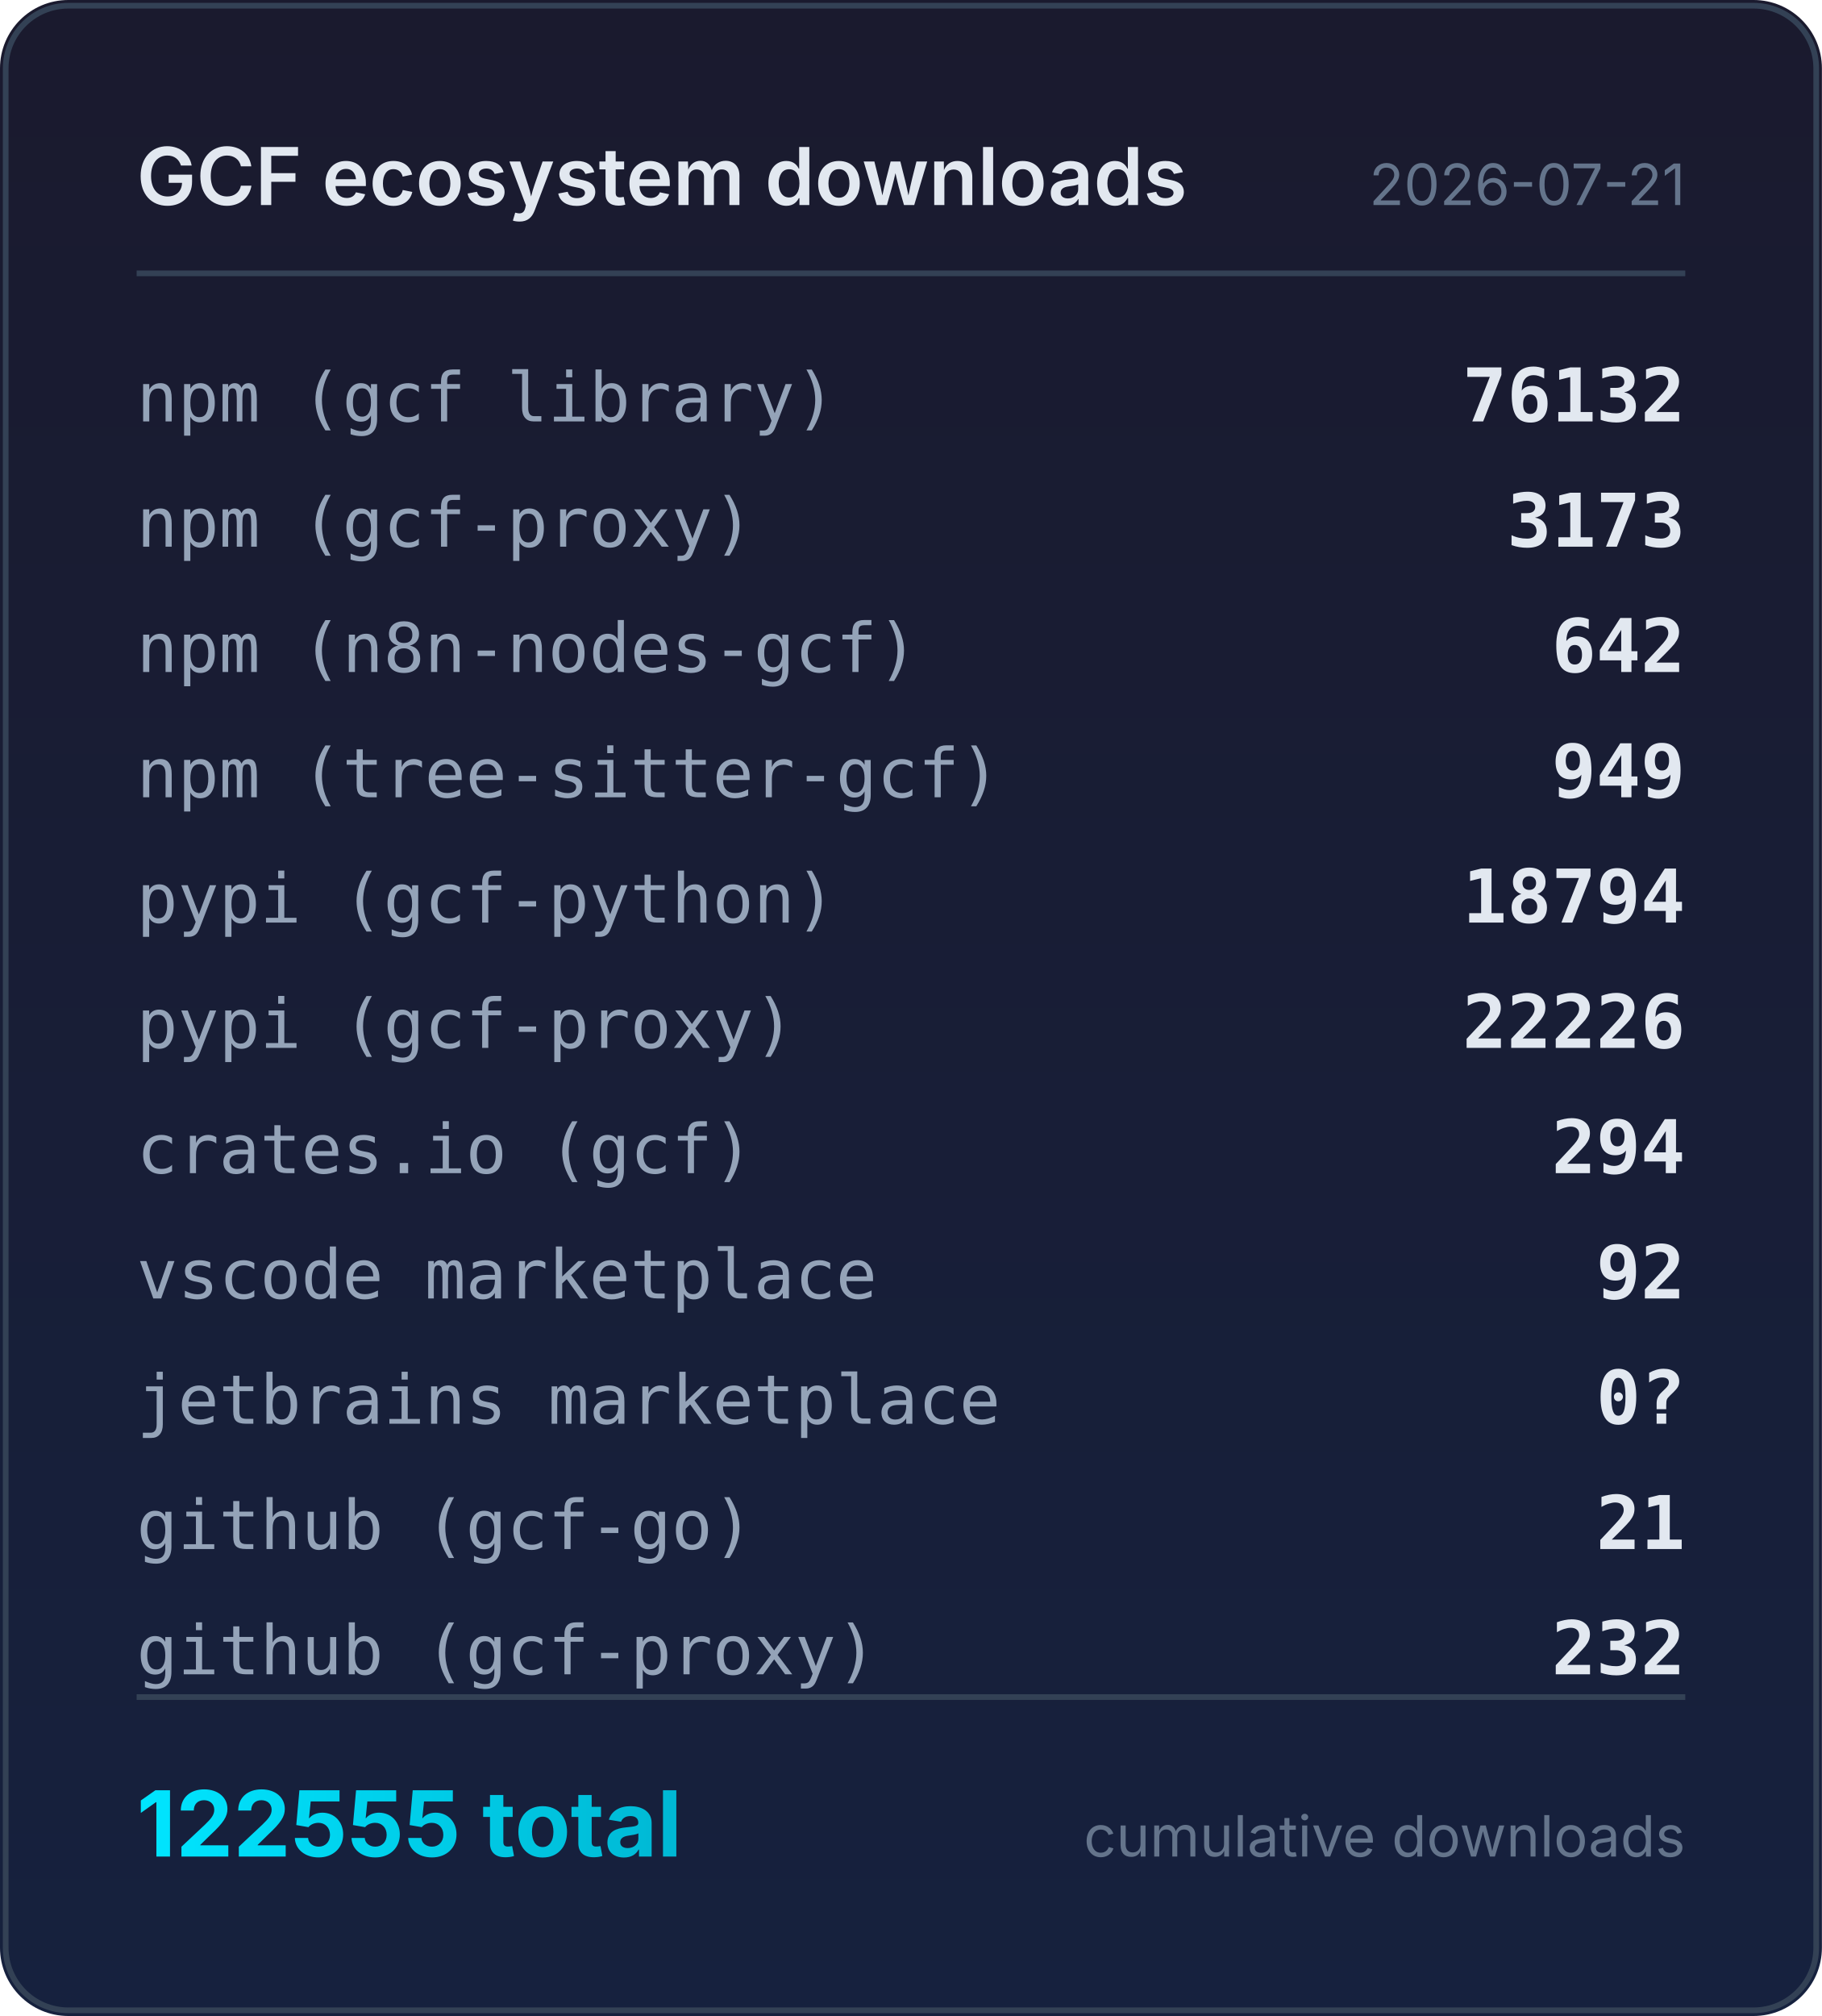
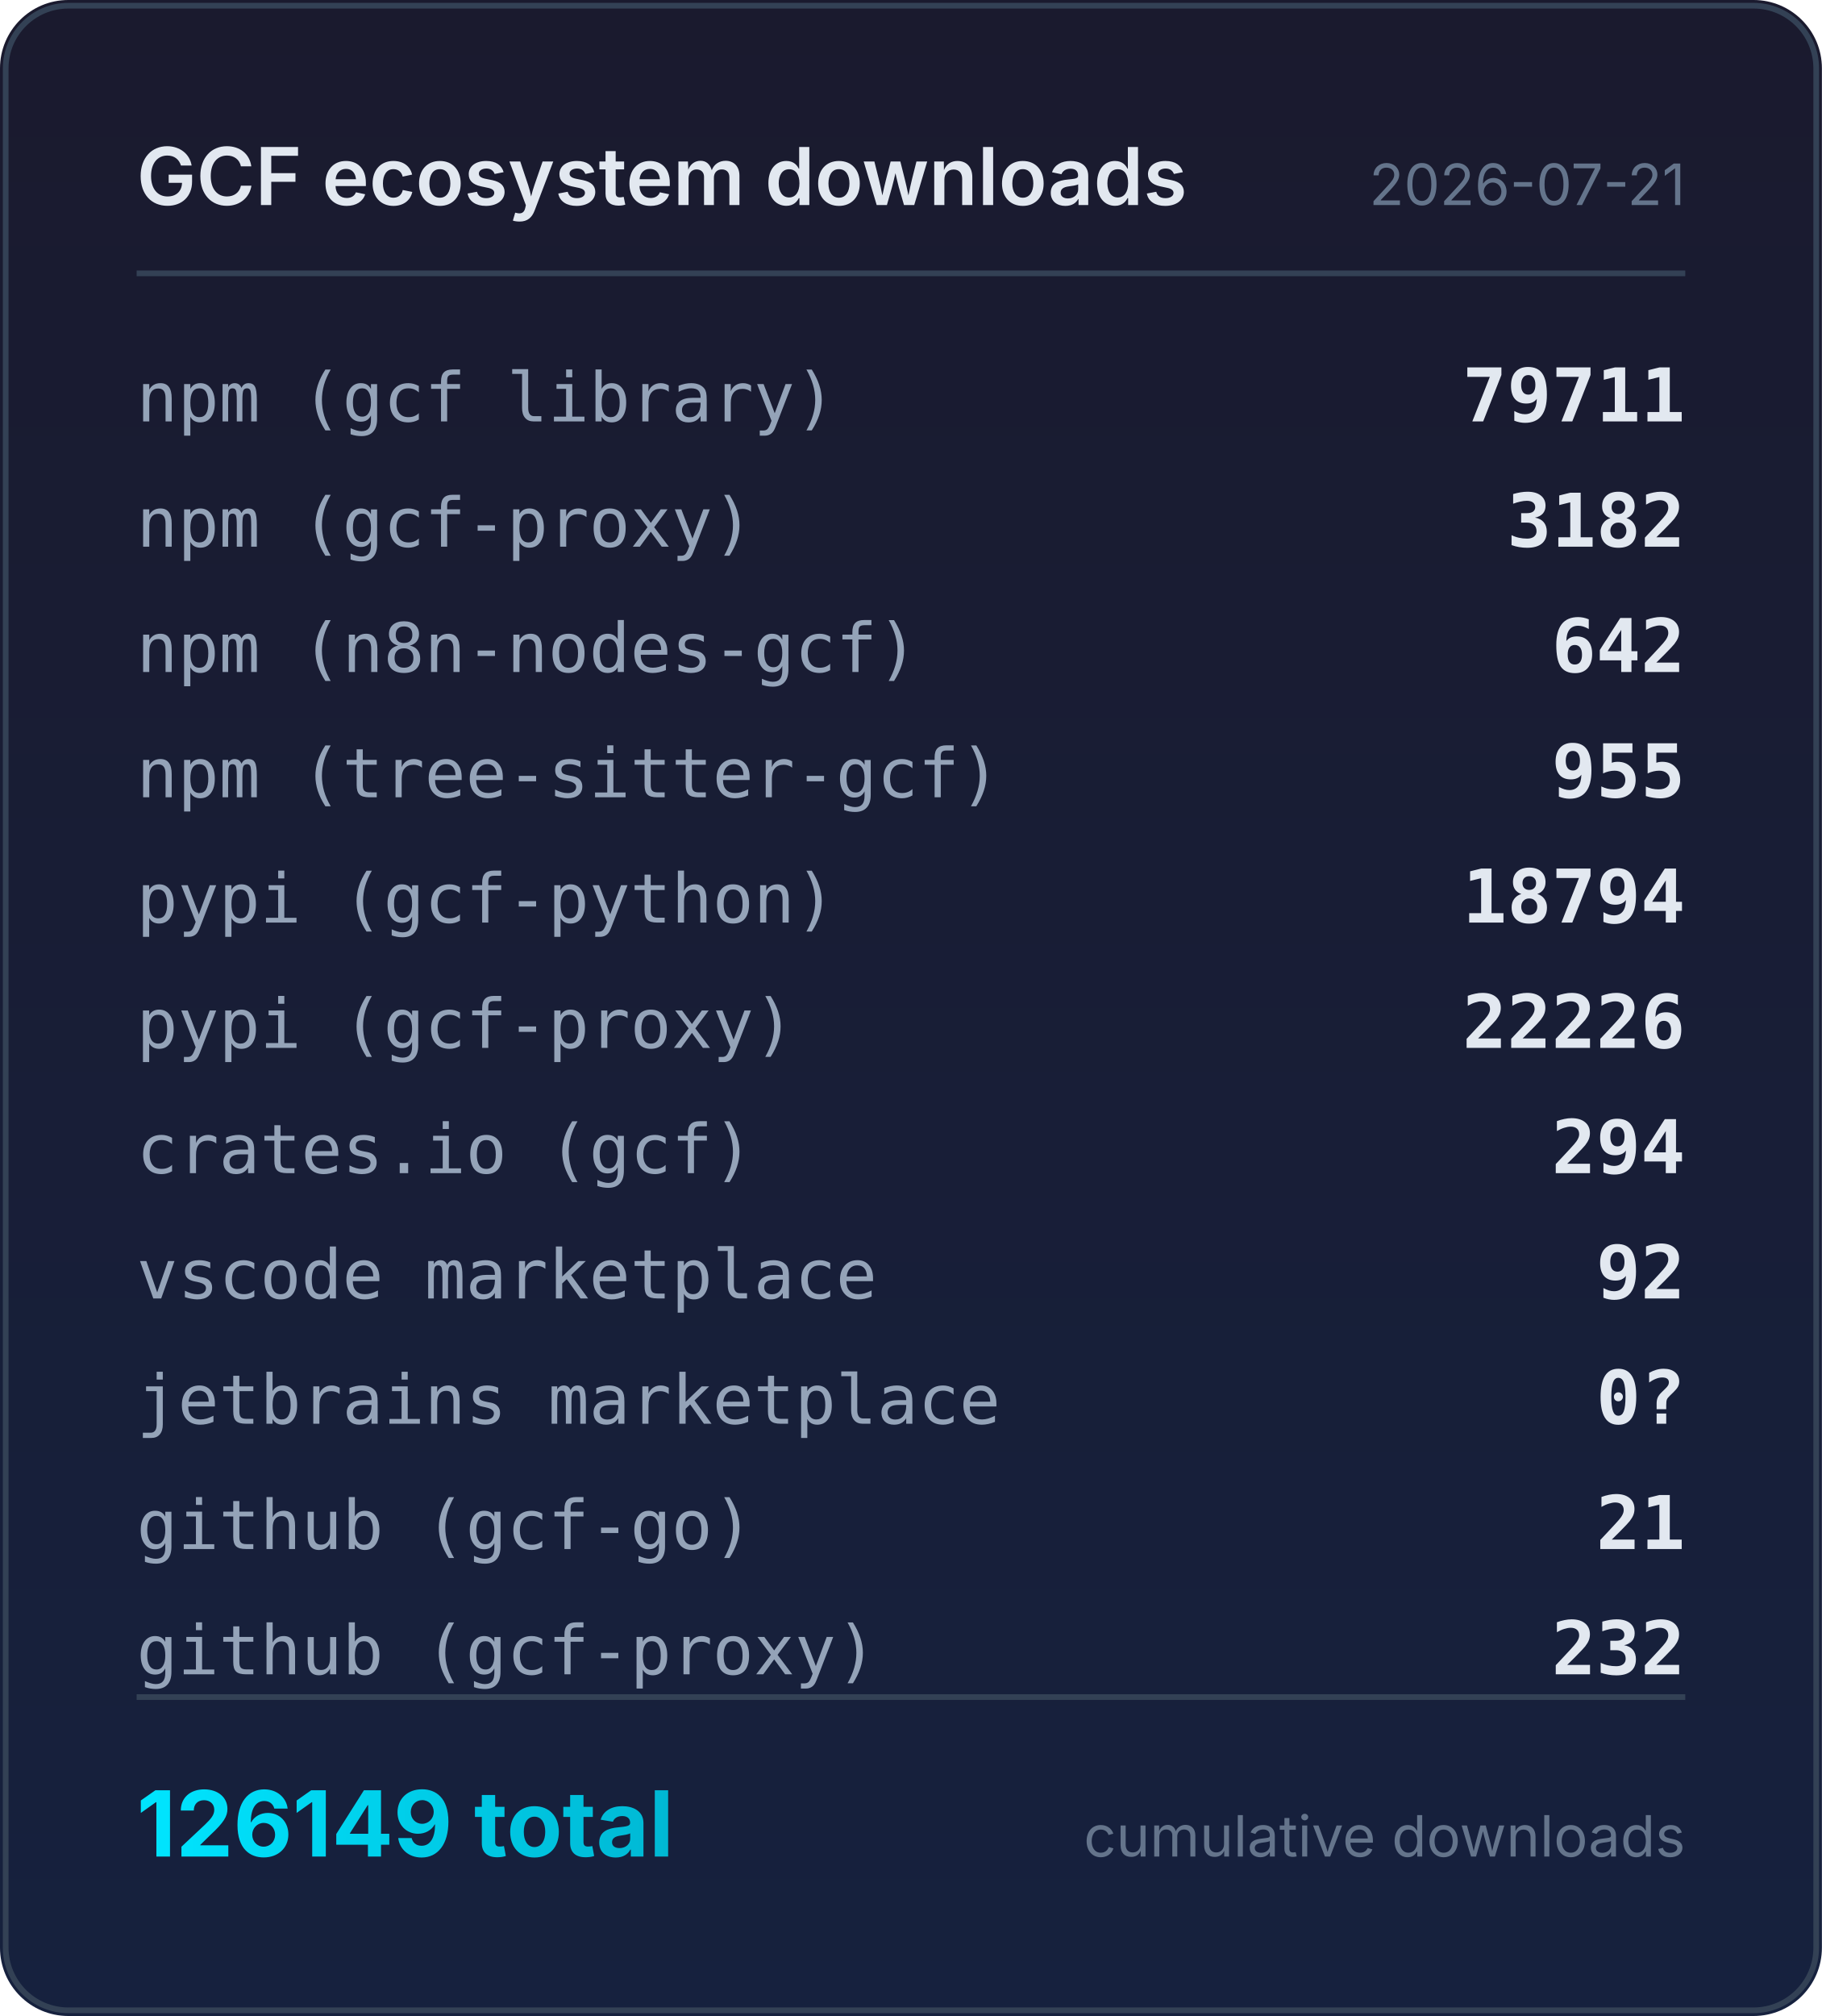
<svg xmlns="http://www.w3.org/2000/svg" width="320" height="354" viewBox="0 0 320 354">
  <defs>
    <linearGradient id="bg" x1="0" y1="0" x2="0" y2="1">
      <stop offset="0%" stop-color="#1a1a2e" />
      <stop offset="100%" stop-color="#16213e" />
    </linearGradient>
    <linearGradient id="accent" x1="0" y1="0" x2="1" y2="0">
      <stop offset="0%" stop-color="#00e5ff" />
      <stop offset="100%" stop-color="#00b8d4" />
    </linearGradient>
  </defs>
  <rect width="320" height="354" rx="12" fill="url(#bg)" />
  <rect x="1" y="1" width="318" height="352" rx="11" fill="none" stroke="#334155" stroke-width="1" />
  <text x="24" y="36" fill="#e2e8f0" font-family="system-ui,-apple-system,sans-serif" font-size="14" font-weight="600">GCF ecosystem downloads</text>
  <text x="296" y="36" fill="#64748b" font-family="system-ui,-apple-system,sans-serif" font-size="10" text-anchor="end">2026-07-21</text>
  <line x1="24" y1="48" x2="296" y2="48" stroke="#334155" stroke-width="1" />
  <text x="24" y="74" fill="#94a3b8" font-family="ui-monospace,monospace" font-size="12">npm (gcf library)</text>
-   <text x="296" y="74" fill="#e2e8f0" font-family="ui-monospace,monospace" font-size="13" font-weight="600" text-anchor="end">76132</text>
+   <text x="296" y="74" fill="#e2e8f0" font-family="ui-monospace,monospace" font-size="13" font-weight="600" text-anchor="end">79711</text>
  <text x="24" y="96" fill="#94a3b8" font-family="ui-monospace,monospace" font-size="12">npm (gcf-proxy)</text>
-   <text x="296" y="96" fill="#e2e8f0" font-family="ui-monospace,monospace" font-size="13" font-weight="600" text-anchor="end">3173</text>
+   <text x="296" y="96" fill="#e2e8f0" font-family="ui-monospace,monospace" font-size="13" font-weight="600" text-anchor="end">3182</text>
  <text x="24" y="118" fill="#94a3b8" font-family="ui-monospace,monospace" font-size="12">npm (n8n-nodes-gcf)</text>
  <text x="296" y="118" fill="#e2e8f0" font-family="ui-monospace,monospace" font-size="13" font-weight="600" text-anchor="end">642</text>
  <text x="24" y="140" fill="#94a3b8" font-family="ui-monospace,monospace" font-size="12">npm (tree-sitter-gcf)</text>
-   <text x="296" y="140" fill="#e2e8f0" font-family="ui-monospace,monospace" font-size="13" font-weight="600" text-anchor="end">949</text>
+   <text x="296" y="140" fill="#e2e8f0" font-family="ui-monospace,monospace" font-size="13" font-weight="600" text-anchor="end">955</text>
  <text x="24" y="162" fill="#94a3b8" font-family="ui-monospace,monospace" font-size="12">pypi (gcf-python)</text>
  <text x="296" y="162" fill="#e2e8f0" font-family="ui-monospace,monospace" font-size="13" font-weight="600" text-anchor="end">18794</text>
  <text x="24" y="184" fill="#94a3b8" font-family="ui-monospace,monospace" font-size="12">pypi (gcf-proxy)</text>
  <text x="296" y="184" fill="#e2e8f0" font-family="ui-monospace,monospace" font-size="13" font-weight="600" text-anchor="end">22226</text>
  <text x="24" y="206" fill="#94a3b8" font-family="ui-monospace,monospace" font-size="12">crates.io (gcf)</text>
  <text x="296" y="206" fill="#e2e8f0" font-family="ui-monospace,monospace" font-size="13" font-weight="600" text-anchor="end">294</text>
  <text x="24" y="228" fill="#94a3b8" font-family="ui-monospace,monospace" font-size="12">vscode marketplace</text>
  <text x="296" y="228" fill="#e2e8f0" font-family="ui-monospace,monospace" font-size="13" font-weight="600" text-anchor="end">92</text>
  <text x="24" y="250" fill="#94a3b8" font-family="ui-monospace,monospace" font-size="12">jetbrains marketplace</text>
  <text x="296" y="250" fill="#e2e8f0" font-family="ui-monospace,monospace" font-size="13" font-weight="600" text-anchor="end">0?</text>
  <text x="24" y="272" fill="#94a3b8" font-family="ui-monospace,monospace" font-size="12">github (gcf-go)</text>
  <text x="296" y="272" fill="#e2e8f0" font-family="ui-monospace,monospace" font-size="13" font-weight="600" text-anchor="end">21</text>
  <text x="24" y="294" fill="#94a3b8" font-family="ui-monospace,monospace" font-size="12">github (gcf-proxy)</text>
  <text x="296" y="294" fill="#e2e8f0" font-family="ui-monospace,monospace" font-size="13" font-weight="600" text-anchor="end">232</text>
  <line x1="24" y1="298" x2="296" y2="298" stroke="#334155" stroke-width="1" />
-   <text x="24" y="326" fill="url(#accent)" font-family="system-ui,-apple-system,sans-serif" font-size="16" font-weight="700">122555 total</text>
+   <text x="24" y="326" fill="url(#accent)" font-family="system-ui,-apple-system,sans-serif" font-size="16" font-weight="700">126149 total</text>
  <text x="296" y="326" fill="#64748b" font-family="system-ui,-apple-system,sans-serif" font-size="10" text-anchor="end">cumulative downloads</text>
</svg>
